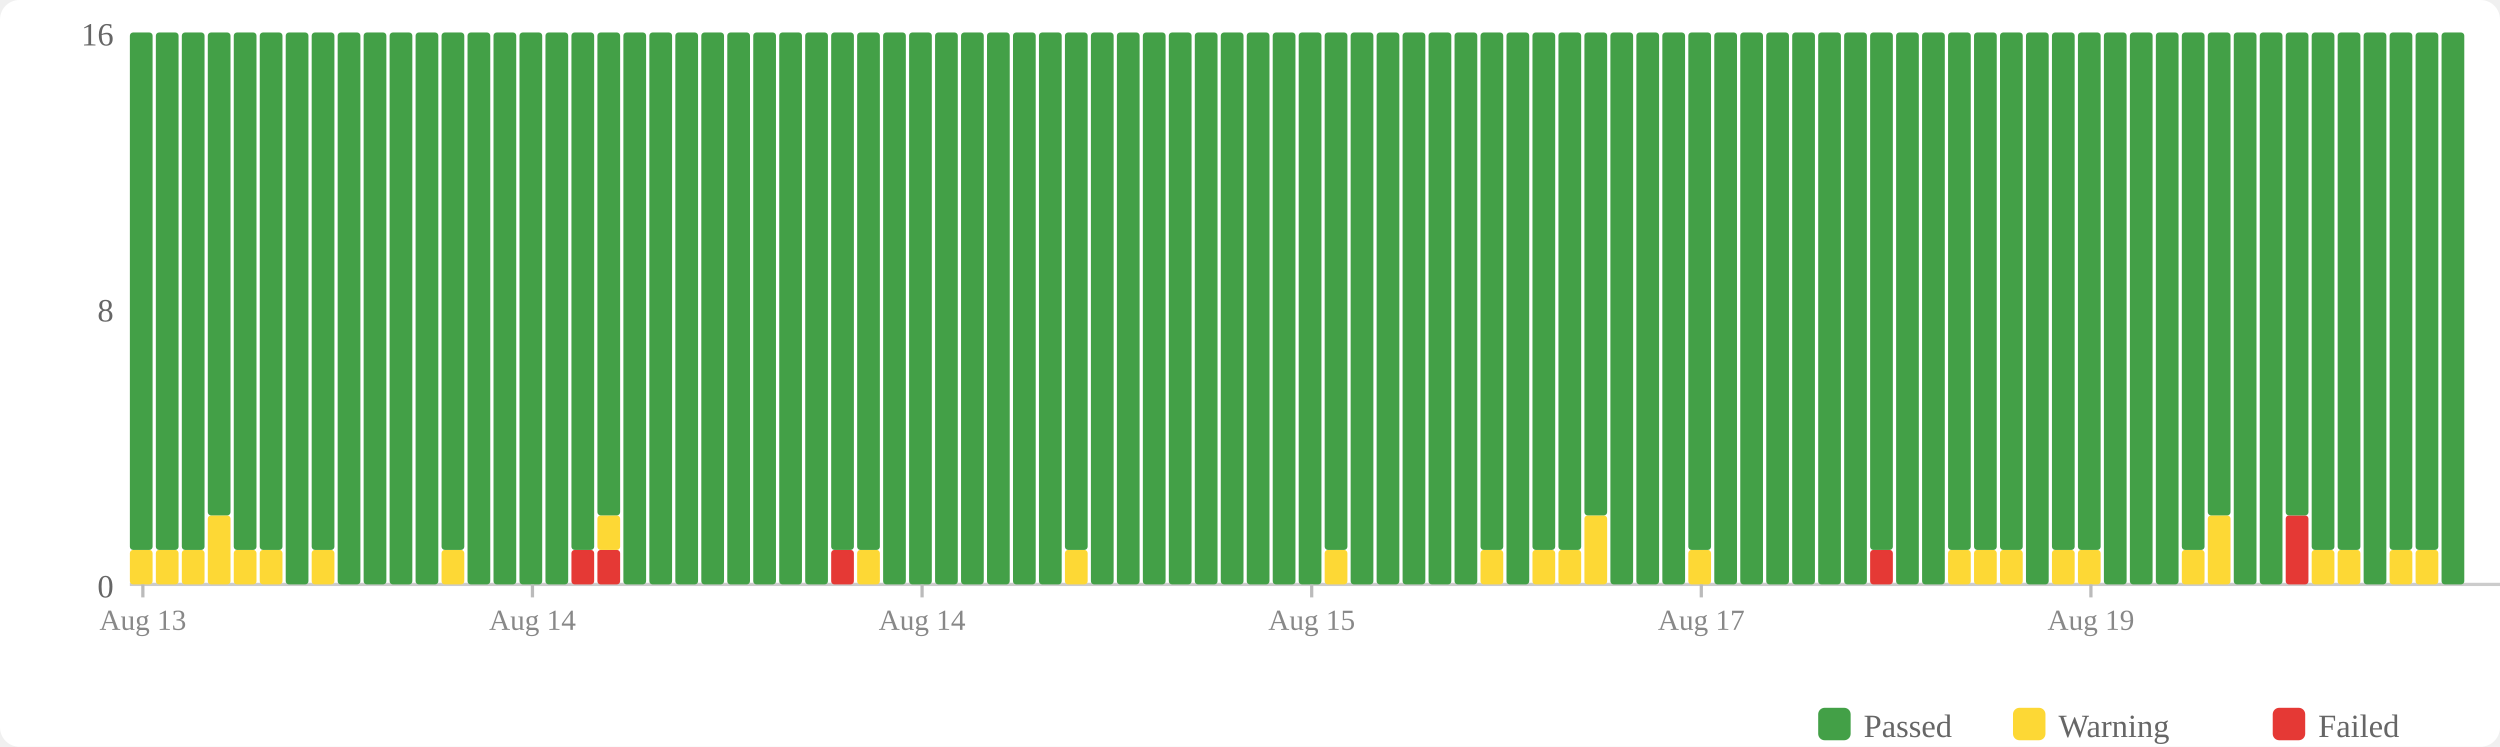
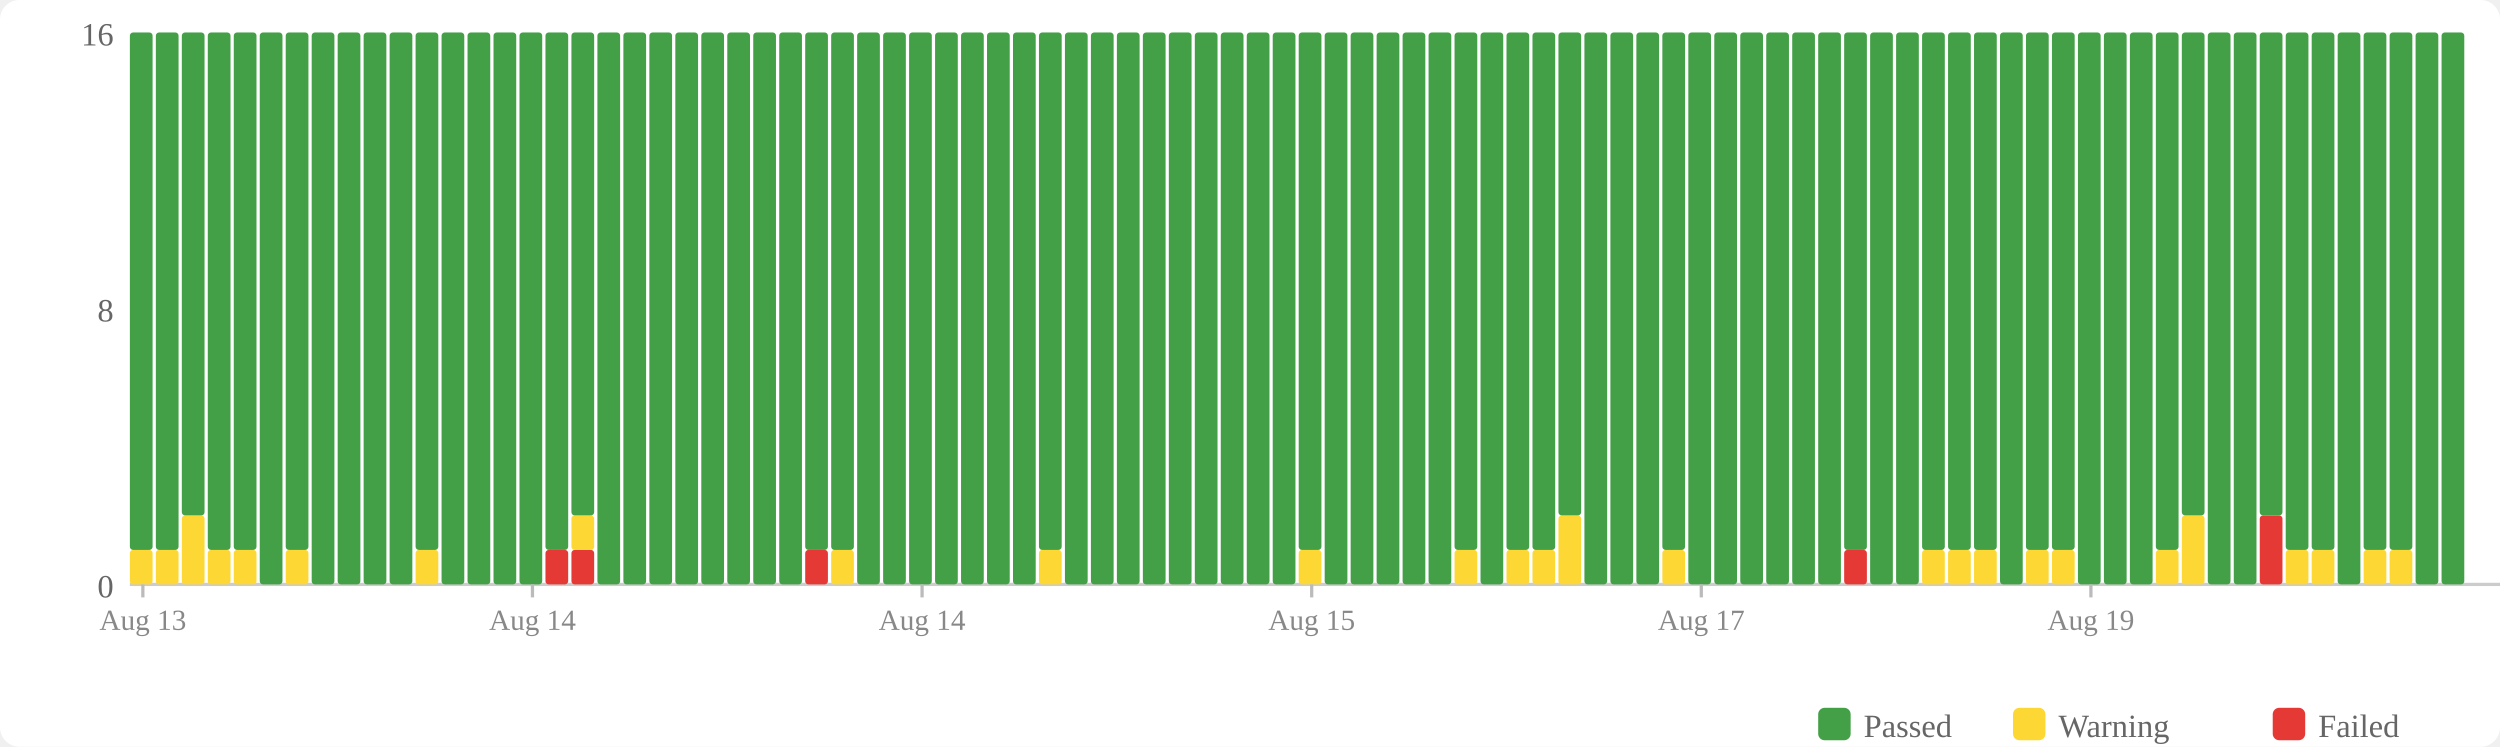
<svg xmlns="http://www.w3.org/2000/svg" width="770" height="230" viewBox="0 0 770 230">
  <rect width="770" height="230" fill="#fff" rx="6" />
  <rect x="560" y="218" width="10" height="10" fill="#43a047" rx="2" />
  <text x="574" y="227" font-size="10" fill="#666">Passed</text>
  <rect x="620" y="218" width="10" height="10" fill="#fdd835" rx="2" />
  <text x="634" y="227" font-size="10" fill="#666">Warning</text>
  <rect x="700" y="218" width="10" height="10" fill="#e53935" rx="2" />
  <text x="714" y="227" font-size="10" fill="#666">Failed</text>
  <text x="35" y="184" text-anchor="end" font-size="10" fill="#666">0</text>
  <text x="35" y="99" text-anchor="end" font-size="10" fill="#666">8</text>
  <text x="35" y="14" text-anchor="end" font-size="10" fill="#666">16</text>
  <line x1="40" y1="180" x2="770" y2="180" stroke="#ccc" stroke-width="1" />
  <rect x="40" y="169.375" width="7" height="10.625" fill="#fdd835" rx="1" />
  <rect x="40" y="10" width="7" height="159.375" fill="#43a047" rx="1" />
  <rect x="48" y="169.375" width="7" height="10.625" fill="#fdd835" rx="1" />
  <rect x="48" y="10" width="7" height="159.375" fill="#43a047" rx="1" />
-   <rect x="56" y="169.375" width="7" height="10.625" fill="#fdd835" rx="1" />
-   <rect x="56" y="10" width="7" height="159.375" fill="#43a047" rx="1" />
-   <rect x="64" y="158.75" width="7" height="21.25" fill="#fdd835" rx="1" />
-   <rect x="64" y="10" width="7" height="148.75" fill="#43a047" rx="1" />
+   <rect x="56" y="158.75" width="7" height="21.25" fill="#fdd835" rx="1" />
+   <rect x="56" y="10" width="7" height="148.75" fill="#43a047" rx="1" />
+   <rect x="64" y="169.375" width="7" height="10.625" fill="#fdd835" rx="1" />
+   <rect x="64" y="10" width="7" height="159.375" fill="#43a047" rx="1" />
  <rect x="72" y="169.375" width="7" height="10.625" fill="#fdd835" rx="1" />
  <rect x="72" y="10" width="7" height="159.375" fill="#43a047" rx="1" />
-   <rect x="80" y="169.375" width="7" height="10.625" fill="#fdd835" rx="1" />
-   <rect x="80" y="10" width="7" height="159.375" fill="#43a047" rx="1" />
-   <rect x="88" y="10" width="7" height="170" fill="#43a047" rx="1" />
-   <rect x="96" y="169.375" width="7" height="10.625" fill="#fdd835" rx="1" />
-   <rect x="96" y="10" width="7" height="159.375" fill="#43a047" rx="1" />
+   <rect x="80" y="10" width="7" height="170" fill="#43a047" rx="1" />
+   <rect x="88" y="169.375" width="7" height="10.625" fill="#fdd835" rx="1" />
+   <rect x="88" y="10" width="7" height="159.375" fill="#43a047" rx="1" />
+   <rect x="96" y="10" width="7" height="170" fill="#43a047" rx="1" />
  <rect x="104" y="10" width="7" height="170" fill="#43a047" rx="1" />
  <rect x="112" y="10" width="7" height="170" fill="#43a047" rx="1" />
  <rect x="120" y="10" width="7" height="170" fill="#43a047" rx="1" />
-   <rect x="128" y="10" width="7" height="170" fill="#43a047" rx="1" />
-   <rect x="136" y="169.375" width="7" height="10.625" fill="#fdd835" rx="1" />
-   <rect x="136" y="10" width="7" height="159.375" fill="#43a047" rx="1" />
+   <rect x="128" y="169.375" width="7" height="10.625" fill="#fdd835" rx="1" />
+   <rect x="128" y="10" width="7" height="159.375" fill="#43a047" rx="1" />
+   <rect x="136" y="10" width="7" height="170" fill="#43a047" rx="1" />
  <rect x="144" y="10" width="7" height="170" fill="#43a047" rx="1" />
  <rect x="152" y="10" width="7" height="170" fill="#43a047" rx="1" />
  <rect x="160" y="10" width="7" height="170" fill="#43a047" rx="1" />
-   <rect x="168" y="10" width="7" height="170" fill="#43a047" rx="1" />
+   <rect x="168" y="169.375" width="7" height="10.625" fill="#e53935" rx="1" />
+   <rect x="168" y="10" width="7" height="159.375" fill="#43a047" rx="1" />
  <rect x="176" y="169.375" width="7" height="10.625" fill="#e53935" rx="1" />
-   <rect x="176" y="10" width="7" height="159.375" fill="#43a047" rx="1" />
-   <rect x="184" y="169.375" width="7" height="10.625" fill="#e53935" rx="1" />
-   <rect x="184" y="158.75" width="7" height="10.625" fill="#fdd835" rx="1" />
-   <rect x="184" y="10" width="7" height="148.75" fill="#43a047" rx="1" />
+   <rect x="176" y="158.75" width="7" height="10.625" fill="#fdd835" rx="1" />
+   <rect x="176" y="10" width="7" height="148.75" fill="#43a047" rx="1" />
+   <rect x="184" y="10" width="7" height="170" fill="#43a047" rx="1" />
  <rect x="192" y="10" width="7" height="170" fill="#43a047" rx="1" />
  <rect x="200" y="10" width="7" height="170" fill="#43a047" rx="1" />
  <rect x="208" y="10" width="7" height="170" fill="#43a047" rx="1" />
  <rect x="216" y="10" width="7" height="170" fill="#43a047" rx="1" />
  <rect x="224" y="10" width="7" height="170" fill="#43a047" rx="1" />
  <rect x="232" y="10" width="7" height="170" fill="#43a047" rx="1" />
  <rect x="240" y="10" width="7" height="170" fill="#43a047" rx="1" />
-   <rect x="248" y="10" width="7" height="170" fill="#43a047" rx="1" />
-   <rect x="256" y="169.375" width="7" height="10.625" fill="#e53935" rx="1" />
+   <rect x="248" y="169.375" width="7" height="10.625" fill="#e53935" rx="1" />
+   <rect x="248" y="10" width="7" height="159.375" fill="#43a047" rx="1" />
+   <rect x="256" y="169.375" width="7" height="10.625" fill="#fdd835" rx="1" />
  <rect x="256" y="10" width="7" height="159.375" fill="#43a047" rx="1" />
-   <rect x="264" y="169.375" width="7" height="10.625" fill="#fdd835" rx="1" />
-   <rect x="264" y="10" width="7" height="159.375" fill="#43a047" rx="1" />
+   <rect x="264" y="10" width="7" height="170" fill="#43a047" rx="1" />
  <rect x="272" y="10" width="7" height="170" fill="#43a047" rx="1" />
  <rect x="280" y="10" width="7" height="170" fill="#43a047" rx="1" />
  <rect x="288" y="10" width="7" height="170" fill="#43a047" rx="1" />
  <rect x="296" y="10" width="7" height="170" fill="#43a047" rx="1" />
  <rect x="304" y="10" width="7" height="170" fill="#43a047" rx="1" />
  <rect x="312" y="10" width="7" height="170" fill="#43a047" rx="1" />
-   <rect x="320" y="10" width="7" height="170" fill="#43a047" rx="1" />
-   <rect x="328" y="169.375" width="7" height="10.625" fill="#fdd835" rx="1" />
-   <rect x="328" y="10" width="7" height="159.375" fill="#43a047" rx="1" />
+   <rect x="320" y="169.375" width="7" height="10.625" fill="#fdd835" rx="1" />
+   <rect x="320" y="10" width="7" height="159.375" fill="#43a047" rx="1" />
+   <rect x="328" y="10" width="7" height="170" fill="#43a047" rx="1" />
  <rect x="336" y="10" width="7" height="170" fill="#43a047" rx="1" />
  <rect x="344" y="10" width="7" height="170" fill="#43a047" rx="1" />
  <rect x="352" y="10" width="7" height="170" fill="#43a047" rx="1" />
  <rect x="360" y="10" width="7" height="170" fill="#43a047" rx="1" />
  <rect x="368" y="10" width="7" height="170" fill="#43a047" rx="1" />
  <rect x="376" y="10" width="7" height="170" fill="#43a047" rx="1" />
  <rect x="384" y="10" width="7" height="170" fill="#43a047" rx="1" />
  <rect x="392" y="10" width="7" height="170" fill="#43a047" rx="1" />
-   <rect x="400" y="10" width="7" height="170" fill="#43a047" rx="1" />
-   <rect x="408" y="169.375" width="7" height="10.625" fill="#fdd835" rx="1" />
-   <rect x="408" y="10" width="7" height="159.375" fill="#43a047" rx="1" />
+   <rect x="400" y="169.375" width="7" height="10.625" fill="#fdd835" rx="1" />
+   <rect x="400" y="10" width="7" height="159.375" fill="#43a047" rx="1" />
+   <rect x="408" y="10" width="7" height="170" fill="#43a047" rx="1" />
  <rect x="416" y="10" width="7" height="170" fill="#43a047" rx="1" />
  <rect x="424" y="10" width="7" height="170" fill="#43a047" rx="1" />
  <rect x="432" y="10" width="7" height="170" fill="#43a047" rx="1" />
  <rect x="440" y="10" width="7" height="170" fill="#43a047" rx="1" />
-   <rect x="448" y="10" width="7" height="170" fill="#43a047" rx="1" />
-   <rect x="456" y="169.375" width="7" height="10.625" fill="#fdd835" rx="1" />
-   <rect x="456" y="10" width="7" height="159.375" fill="#43a047" rx="1" />
-   <rect x="464" y="10" width="7" height="170" fill="#43a047" rx="1" />
+   <rect x="448" y="169.375" width="7" height="10.625" fill="#fdd835" rx="1" />
+   <rect x="448" y="10" width="7" height="159.375" fill="#43a047" rx="1" />
+   <rect x="456" y="10" width="7" height="170" fill="#43a047" rx="1" />
+   <rect x="464" y="169.375" width="7" height="10.625" fill="#fdd835" rx="1" />
+   <rect x="464" y="10" width="7" height="159.375" fill="#43a047" rx="1" />
  <rect x="472" y="169.375" width="7" height="10.625" fill="#fdd835" rx="1" />
  <rect x="472" y="10" width="7" height="159.375" fill="#43a047" rx="1" />
-   <rect x="480" y="169.375" width="7" height="10.625" fill="#fdd835" rx="1" />
-   <rect x="480" y="10" width="7" height="159.375" fill="#43a047" rx="1" />
-   <rect x="488" y="158.75" width="7" height="21.25" fill="#fdd835" rx="1" />
-   <rect x="488" y="10" width="7" height="148.75" fill="#43a047" rx="1" />
+   <rect x="480" y="158.75" width="7" height="21.25" fill="#fdd835" rx="1" />
+   <rect x="480" y="10" width="7" height="148.75" fill="#43a047" rx="1" />
+   <rect x="488" y="10" width="7" height="170" fill="#43a047" rx="1" />
  <rect x="496" y="10" width="7" height="170" fill="#43a047" rx="1" />
  <rect x="504" y="10" width="7" height="170" fill="#43a047" rx="1" />
-   <rect x="512" y="10" width="7" height="170" fill="#43a047" rx="1" />
-   <rect x="520" y="169.375" width="7" height="10.625" fill="#fdd835" rx="1" />
-   <rect x="520" y="10" width="7" height="159.375" fill="#43a047" rx="1" />
+   <rect x="512" y="169.375" width="7" height="10.625" fill="#fdd835" rx="1" />
+   <rect x="512" y="10" width="7" height="159.375" fill="#43a047" rx="1" />
+   <rect x="520" y="10" width="7" height="170" fill="#43a047" rx="1" />
  <rect x="528" y="10" width="7" height="170" fill="#43a047" rx="1" />
  <rect x="536" y="10" width="7" height="170" fill="#43a047" rx="1" />
  <rect x="544" y="10" width="7" height="170" fill="#43a047" rx="1" />
  <rect x="552" y="10" width="7" height="170" fill="#43a047" rx="1" />
  <rect x="560" y="10" width="7" height="170" fill="#43a047" rx="1" />
-   <rect x="568" y="10" width="7" height="170" fill="#43a047" rx="1" />
-   <rect x="576" y="169.375" width="7" height="10.625" fill="#e53935" rx="1" />
-   <rect x="576" y="10" width="7" height="159.375" fill="#43a047" rx="1" />
+   <rect x="568" y="169.375" width="7" height="10.625" fill="#e53935" rx="1" />
+   <rect x="568" y="10" width="7" height="159.375" fill="#43a047" rx="1" />
+   <rect x="576" y="10" width="7" height="170" fill="#43a047" rx="1" />
  <rect x="584" y="10" width="7" height="170" fill="#43a047" rx="1" />
-   <rect x="592" y="10" width="7" height="170" fill="#43a047" rx="1" />
+   <rect x="592" y="169.375" width="7" height="10.625" fill="#fdd835" rx="1" />
+   <rect x="592" y="10" width="7" height="159.375" fill="#43a047" rx="1" />
  <rect x="600" y="169.375" width="7" height="10.625" fill="#fdd835" rx="1" />
  <rect x="600" y="10" width="7" height="159.375" fill="#43a047" rx="1" />
  <rect x="608" y="169.375" width="7" height="10.625" fill="#fdd835" rx="1" />
  <rect x="608" y="10" width="7" height="159.375" fill="#43a047" rx="1" />
-   <rect x="616" y="169.375" width="7" height="10.625" fill="#fdd835" rx="1" />
-   <rect x="616" y="10" width="7" height="159.375" fill="#43a047" rx="1" />
-   <rect x="624" y="10" width="7" height="170" fill="#43a047" rx="1" />
+   <rect x="616" y="10" width="7" height="170" fill="#43a047" rx="1" />
+   <rect x="624" y="169.375" width="7" height="10.625" fill="#fdd835" rx="1" />
+   <rect x="624" y="10" width="7" height="159.375" fill="#43a047" rx="1" />
  <rect x="632" y="169.375" width="7" height="10.625" fill="#fdd835" rx="1" />
  <rect x="632" y="10" width="7" height="159.375" fill="#43a047" rx="1" />
-   <rect x="640" y="169.375" width="7" height="10.625" fill="#fdd835" rx="1" />
-   <rect x="640" y="10" width="7" height="159.375" fill="#43a047" rx="1" />
+   <rect x="640" y="10" width="7" height="170" fill="#43a047" rx="1" />
  <rect x="648" y="10" width="7" height="170" fill="#43a047" rx="1" />
  <rect x="656" y="10" width="7" height="170" fill="#43a047" rx="1" />
-   <rect x="664" y="10" width="7" height="170" fill="#43a047" rx="1" />
-   <rect x="672" y="169.375" width="7" height="10.625" fill="#fdd835" rx="1" />
-   <rect x="672" y="10" width="7" height="159.375" fill="#43a047" rx="1" />
-   <rect x="680" y="158.75" width="7" height="21.25" fill="#fdd835" rx="1" />
-   <rect x="680" y="10" width="7" height="148.75" fill="#43a047" rx="1" />
+   <rect x="664" y="169.375" width="7" height="10.625" fill="#fdd835" rx="1" />
+   <rect x="664" y="10" width="7" height="159.375" fill="#43a047" rx="1" />
+   <rect x="672" y="158.75" width="7" height="21.25" fill="#fdd835" rx="1" />
+   <rect x="672" y="10" width="7" height="148.75" fill="#43a047" rx="1" />
+   <rect x="680" y="10" width="7" height="170" fill="#43a047" rx="1" />
  <rect x="688" y="10" width="7" height="170" fill="#43a047" rx="1" />
-   <rect x="696" y="10" width="7" height="170" fill="#43a047" rx="1" />
-   <rect x="704" y="158.75" width="7" height="21.25" fill="#e53935" rx="1" />
-   <rect x="704" y="10" width="7" height="148.75" fill="#43a047" rx="1" />
+   <rect x="696" y="158.75" width="7" height="21.25" fill="#e53935" rx="1" />
+   <rect x="696" y="10" width="7" height="148.75" fill="#43a047" rx="1" />
+   <rect x="704" y="169.375" width="7" height="10.625" fill="#fdd835" rx="1" />
+   <rect x="704" y="10" width="7" height="159.375" fill="#43a047" rx="1" />
  <rect x="712" y="169.375" width="7" height="10.625" fill="#fdd835" rx="1" />
  <rect x="712" y="10" width="7" height="159.375" fill="#43a047" rx="1" />
-   <rect x="720" y="169.375" width="7" height="10.625" fill="#fdd835" rx="1" />
-   <rect x="720" y="10" width="7" height="159.375" fill="#43a047" rx="1" />
-   <rect x="728" y="10" width="7" height="170" fill="#43a047" rx="1" />
+   <rect x="720" y="10" width="7" height="170" fill="#43a047" rx="1" />
+   <rect x="728" y="169.375" width="7" height="10.625" fill="#fdd835" rx="1" />
+   <rect x="728" y="10" width="7" height="159.375" fill="#43a047" rx="1" />
  <rect x="736" y="169.375" width="7" height="10.625" fill="#fdd835" rx="1" />
  <rect x="736" y="10" width="7" height="159.375" fill="#43a047" rx="1" />
-   <rect x="744" y="169.375" width="7" height="10.625" fill="#fdd835" rx="1" />
-   <rect x="744" y="10" width="7" height="159.375" fill="#43a047" rx="1" />
+   <rect x="744" y="10" width="7" height="170" fill="#43a047" rx="1" />
  <rect x="752" y="10" width="7" height="170" fill="#43a047" rx="1" />
  <line x1="44.0" y1="180" x2="44.0" y2="184" stroke="#bbb" stroke-width="1" />
  <text x="44.0" y="194" text-anchor="middle" font-size="9" fill="#888">Aug 13</text>
  <line x1="164.0" y1="180" x2="164.0" y2="184" stroke="#bbb" stroke-width="1" />
  <text x="164.0" y="194" text-anchor="middle" font-size="9" fill="#888">Aug 14</text>
  <line x1="284.0" y1="180" x2="284.0" y2="184" stroke="#bbb" stroke-width="1" />
  <text x="284.0" y="194" text-anchor="middle" font-size="9" fill="#888">Aug 14</text>
  <line x1="404.0" y1="180" x2="404.0" y2="184" stroke="#bbb" stroke-width="1" />
  <text x="404.0" y="194" text-anchor="middle" font-size="9" fill="#888">Aug 15</text>
  <line x1="524.0" y1="180" x2="524.0" y2="184" stroke="#bbb" stroke-width="1" />
  <text x="524.0" y="194" text-anchor="middle" font-size="9" fill="#888">Aug 17</text>
  <line x1="644.0" y1="180" x2="644.0" y2="184" stroke="#bbb" stroke-width="1" />
  <text x="644.0" y="194" text-anchor="middle" font-size="9" fill="#888">Aug 19</text>
</svg>
